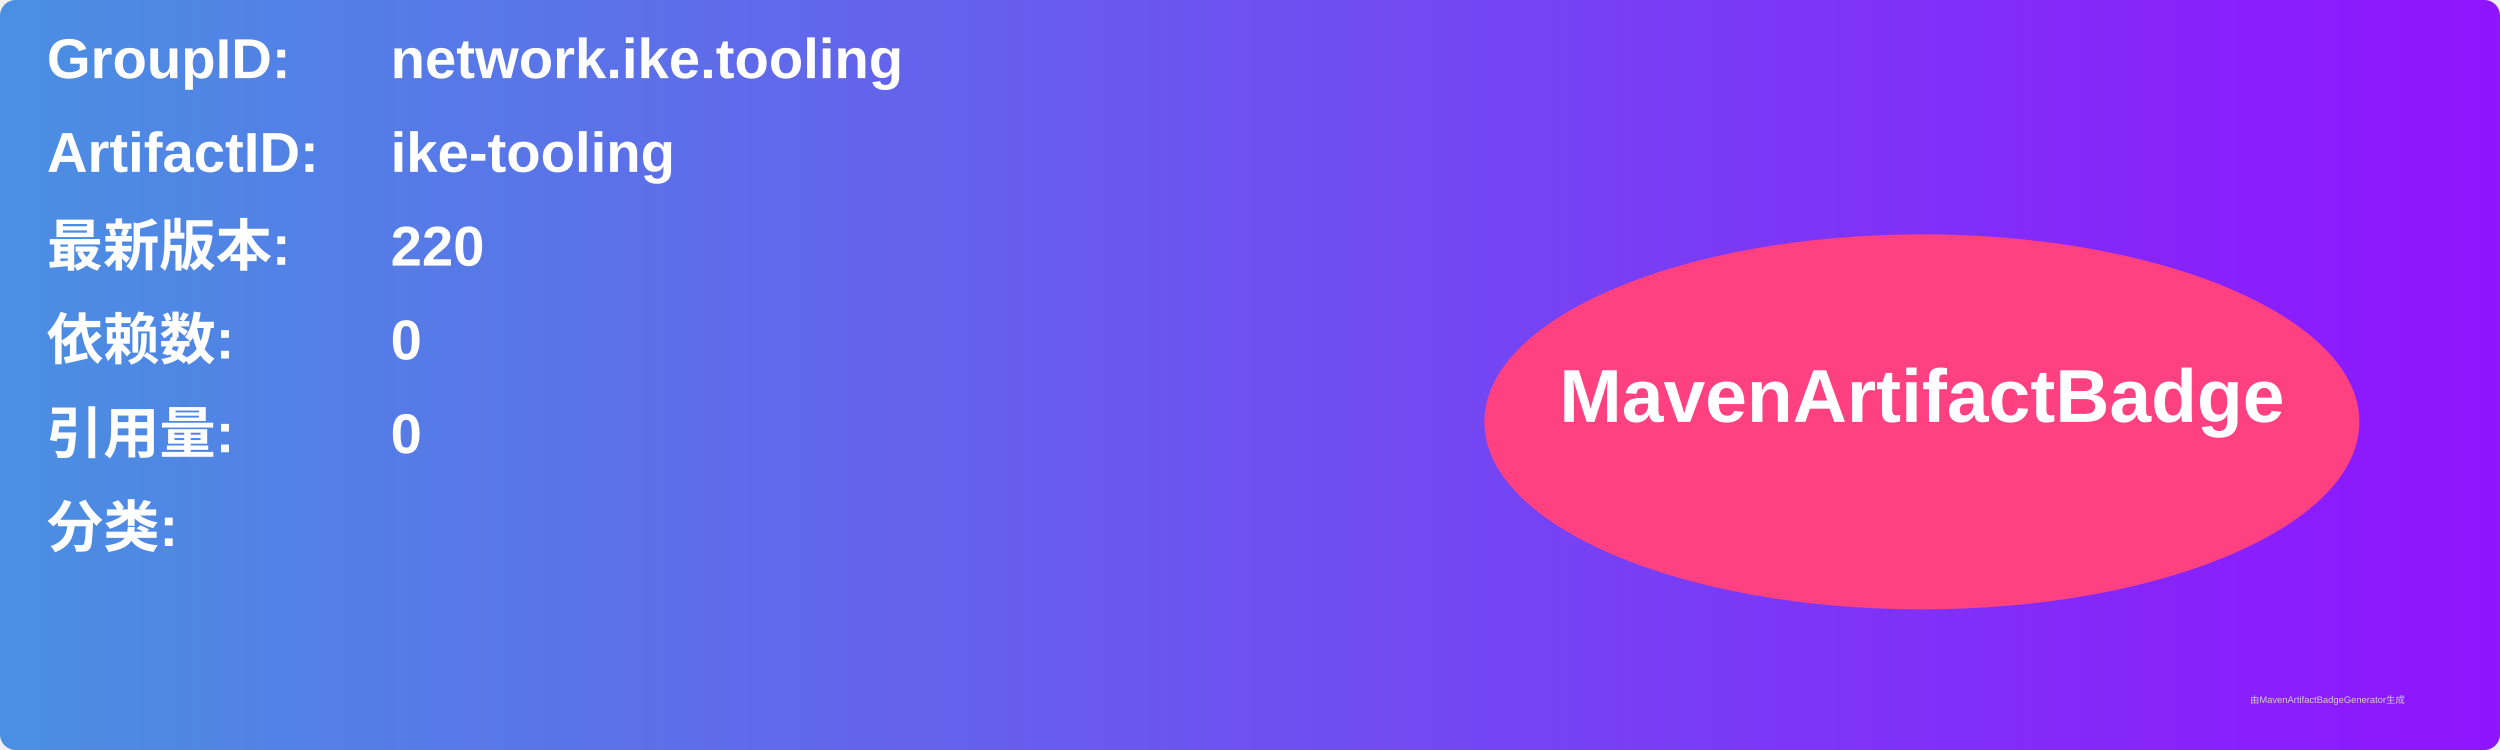
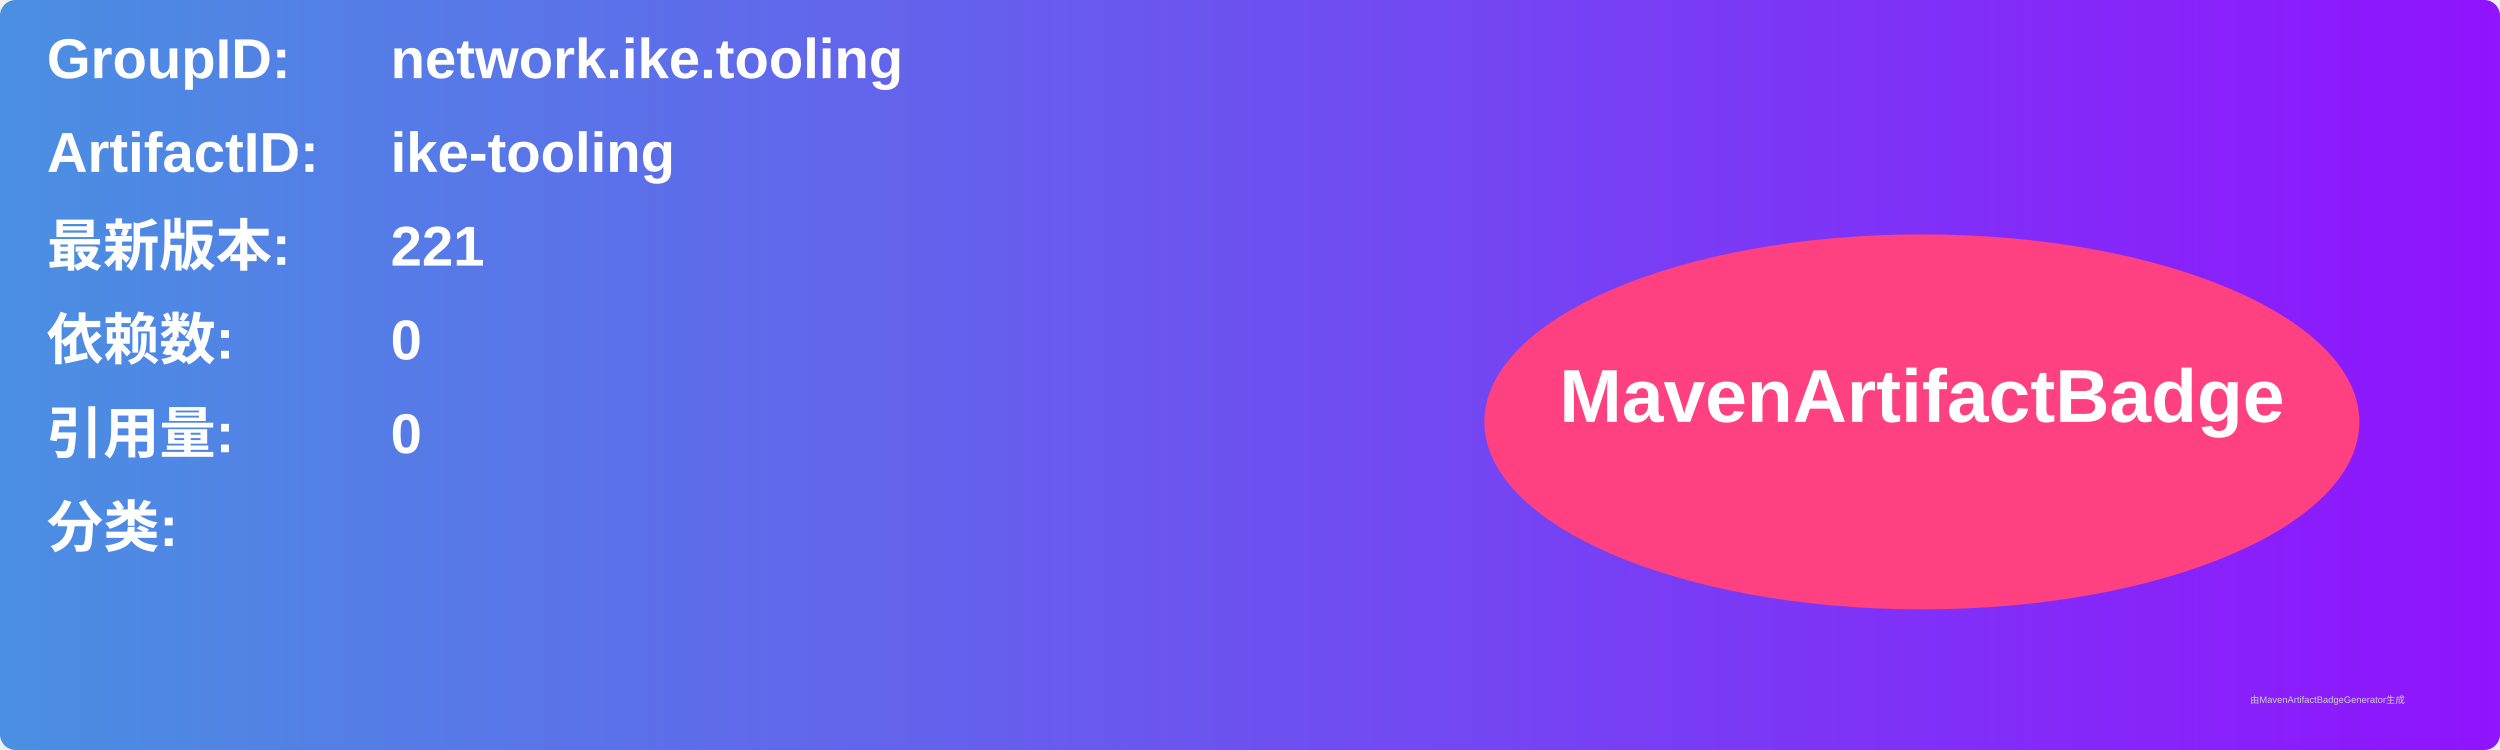
<svg xmlns="http://www.w3.org/2000/svg" width="800" height="240" viewBox="0 0 800 240">
  <linearGradient id="grad" x1="0%" y1="0%" x2="100%" y2="0%">
    <stop offset="0%" stop-color="#4a90e2" />
    <stop offset="100%" stop-color="#9013fe" />
  </linearGradient>
  <rect width="100%" height="100%" rx="5" ry="5" fill="url(#grad)" />
  <g transform="translate(15, 15)">
    <text x="0" y="10" font-family="Arial" font-size="18" fill="white" font-weight="bold" width="260">GroupID:</text>
    <text x="110" y="10" font-family="Arial" font-size="18" fill="white" font-weight="bold" width="460">network.ike.tooling</text>
    <text x="0" y="40" font-family="Arial" font-size="18" fill="white" font-weight="bold" width="260">ArtifactID:</text>
    <text x="110" y="40" font-family="Arial" font-size="18" fill="white" font-weight="bold" width="460">ike-tooling</text>
    <text x="0" y="70" font-family="Arial" font-size="18" fill="white" font-weight="bold">最新版本:</text>
    <text x="110" y="70" font-family="Arial" font-size="18" fill="white" font-weight="bold">
-       <tspan font-weight="bold">220</tspan>
+       <tspan font-weight="bold">221</tspan>
    </text>
    <text x="0" y="100" font-family="Arial" font-size="18" fill="white" font-weight="bold">依赖数: </text>
    <text x="110" y="100" font-family="Arial" font-size="18" fill="white">
      <tspan font-weight="bold">0</tspan>
    </text>
    <text x="0" y="130" font-family="Arial" font-size="18" fill="white" font-weight="bold">引用量: </text>
    <text x="110" y="130" font-family="Arial" font-size="18" fill="white">
      <tspan font-weight="bold">0</tspan>
    </text>
    <text x="0" y="160" font-family="Arial" font-size="18" fill="white" font-weight="bold">分类:</text>
    <text x="10" y="190" font-family="Arial" font-size="10" fill="white">
      <tspan font-weight="bold" />
    </text>
    <ellipse cx="600" cy="120" rx="140" ry="60" fill="#ff4081" />
    <text x="600" y="120" text-anchor="middle" font-family="Arial" font-size="24" fill="white" font-weight="bold">MavenArtifactBadge</text>
  </g>
  <text x="720" y="225" font-family="Arial" font-size="3" fill="#d0d0d0">由MavenArtifactBadgeGenerator生成</text>
</svg>
